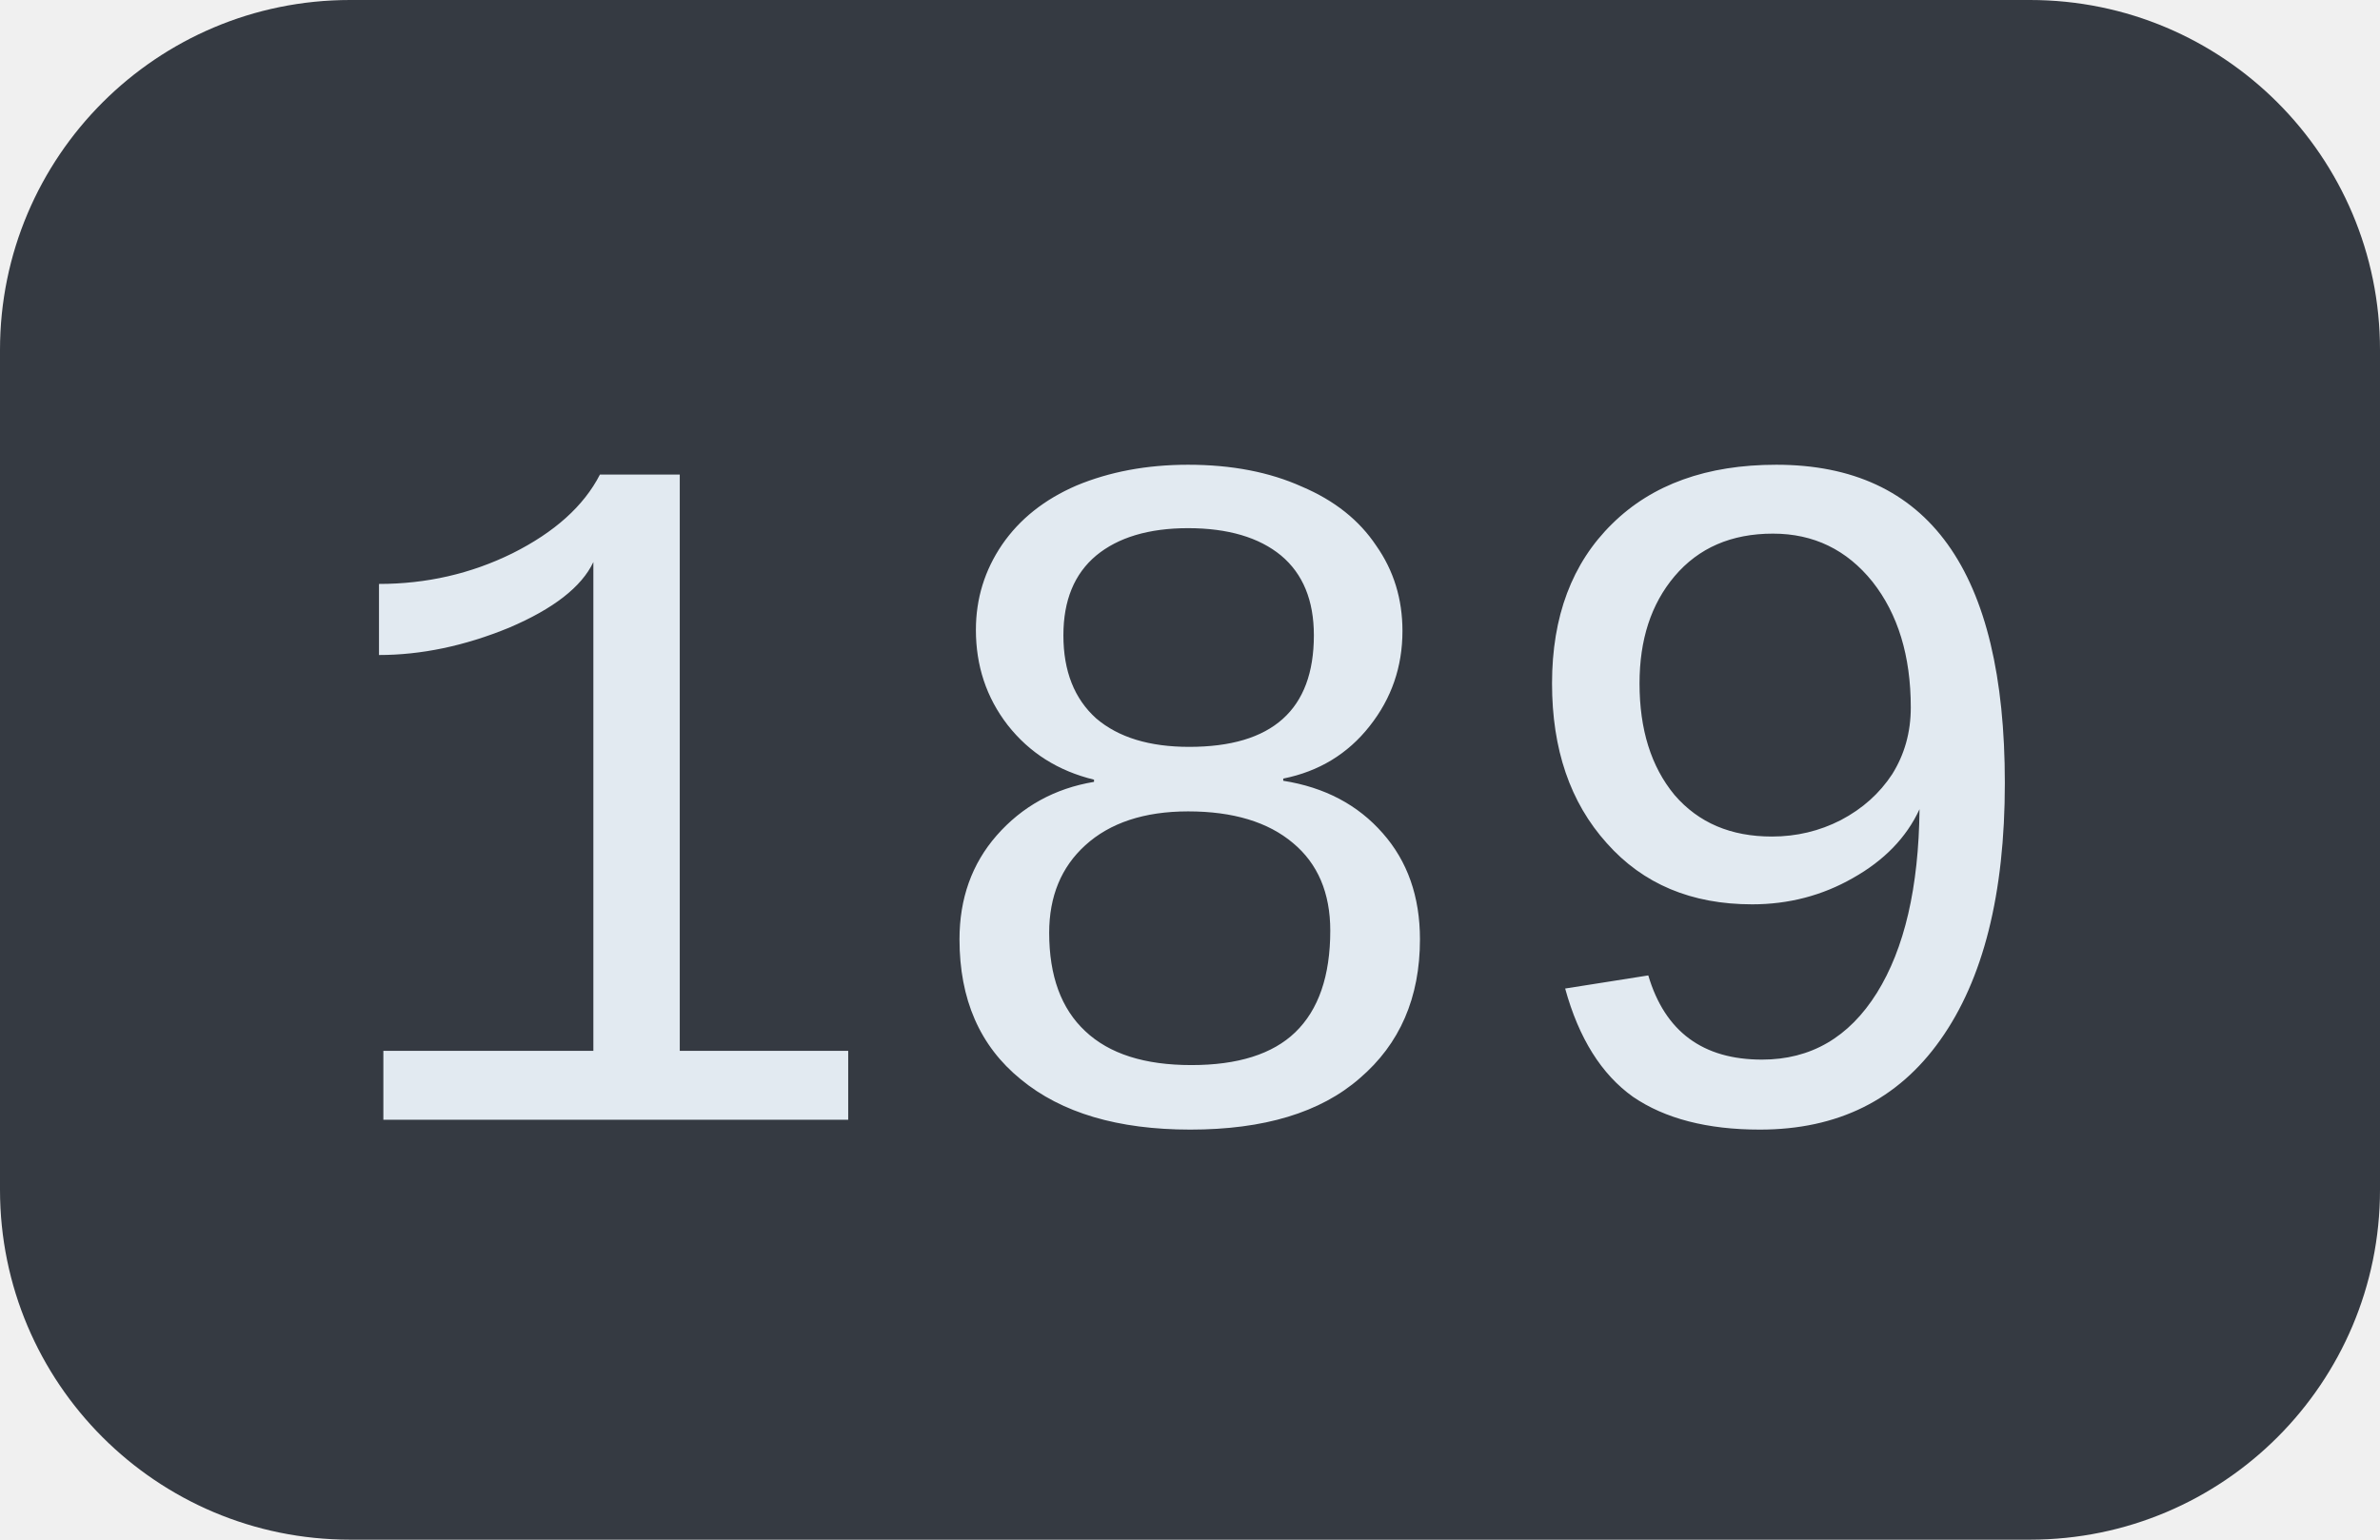
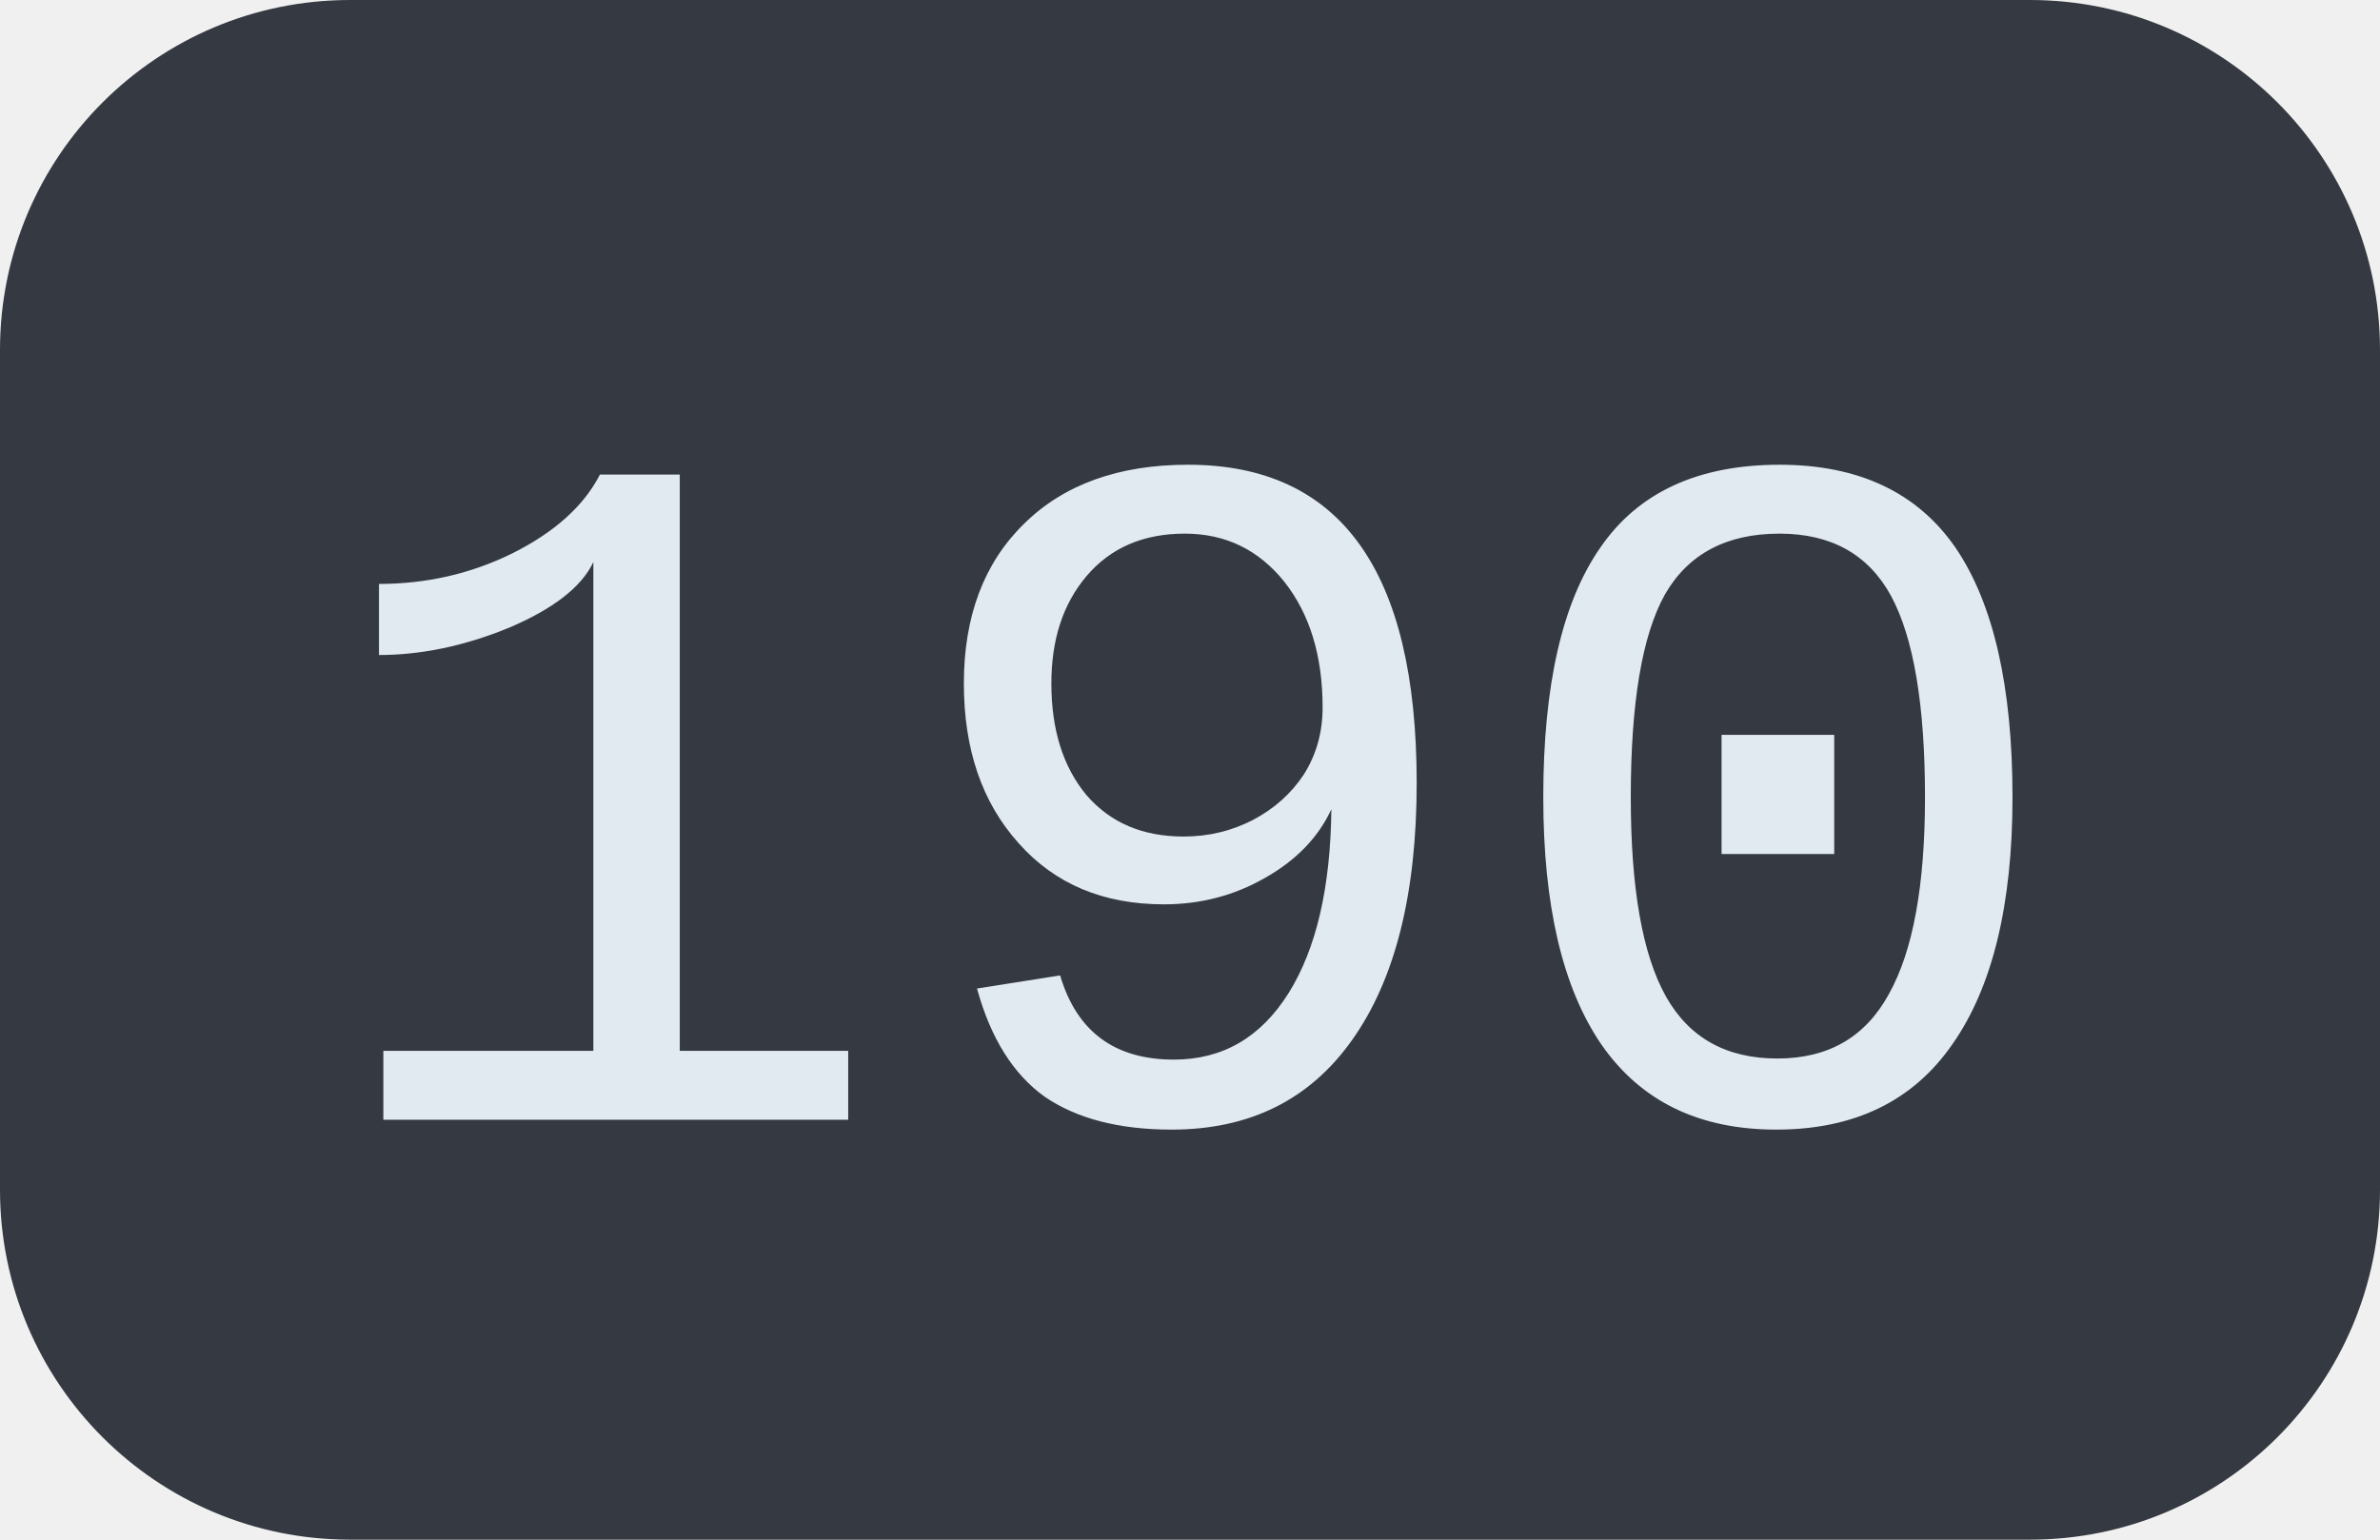
<svg xmlns="http://www.w3.org/2000/svg" width="34" height="22">
  <clipPath id="r">
    <rect width="34" height="22" rx="5" fill="#fff" />
  </clipPath>
  <g clip-path="url(#r)">
    <rect width="34" height="22" fill="#353a42" />
  </g>
  <g fill="#e2eaf1" text-anchor="middle" font-family="Liberation Mono, monospace" text-rendering="geometricPrecision" font-size="14px">
-     <text x="17.0" y="16">189</text>
+     <text x="17.0" y="16">190</text>
  </g>
</svg>
